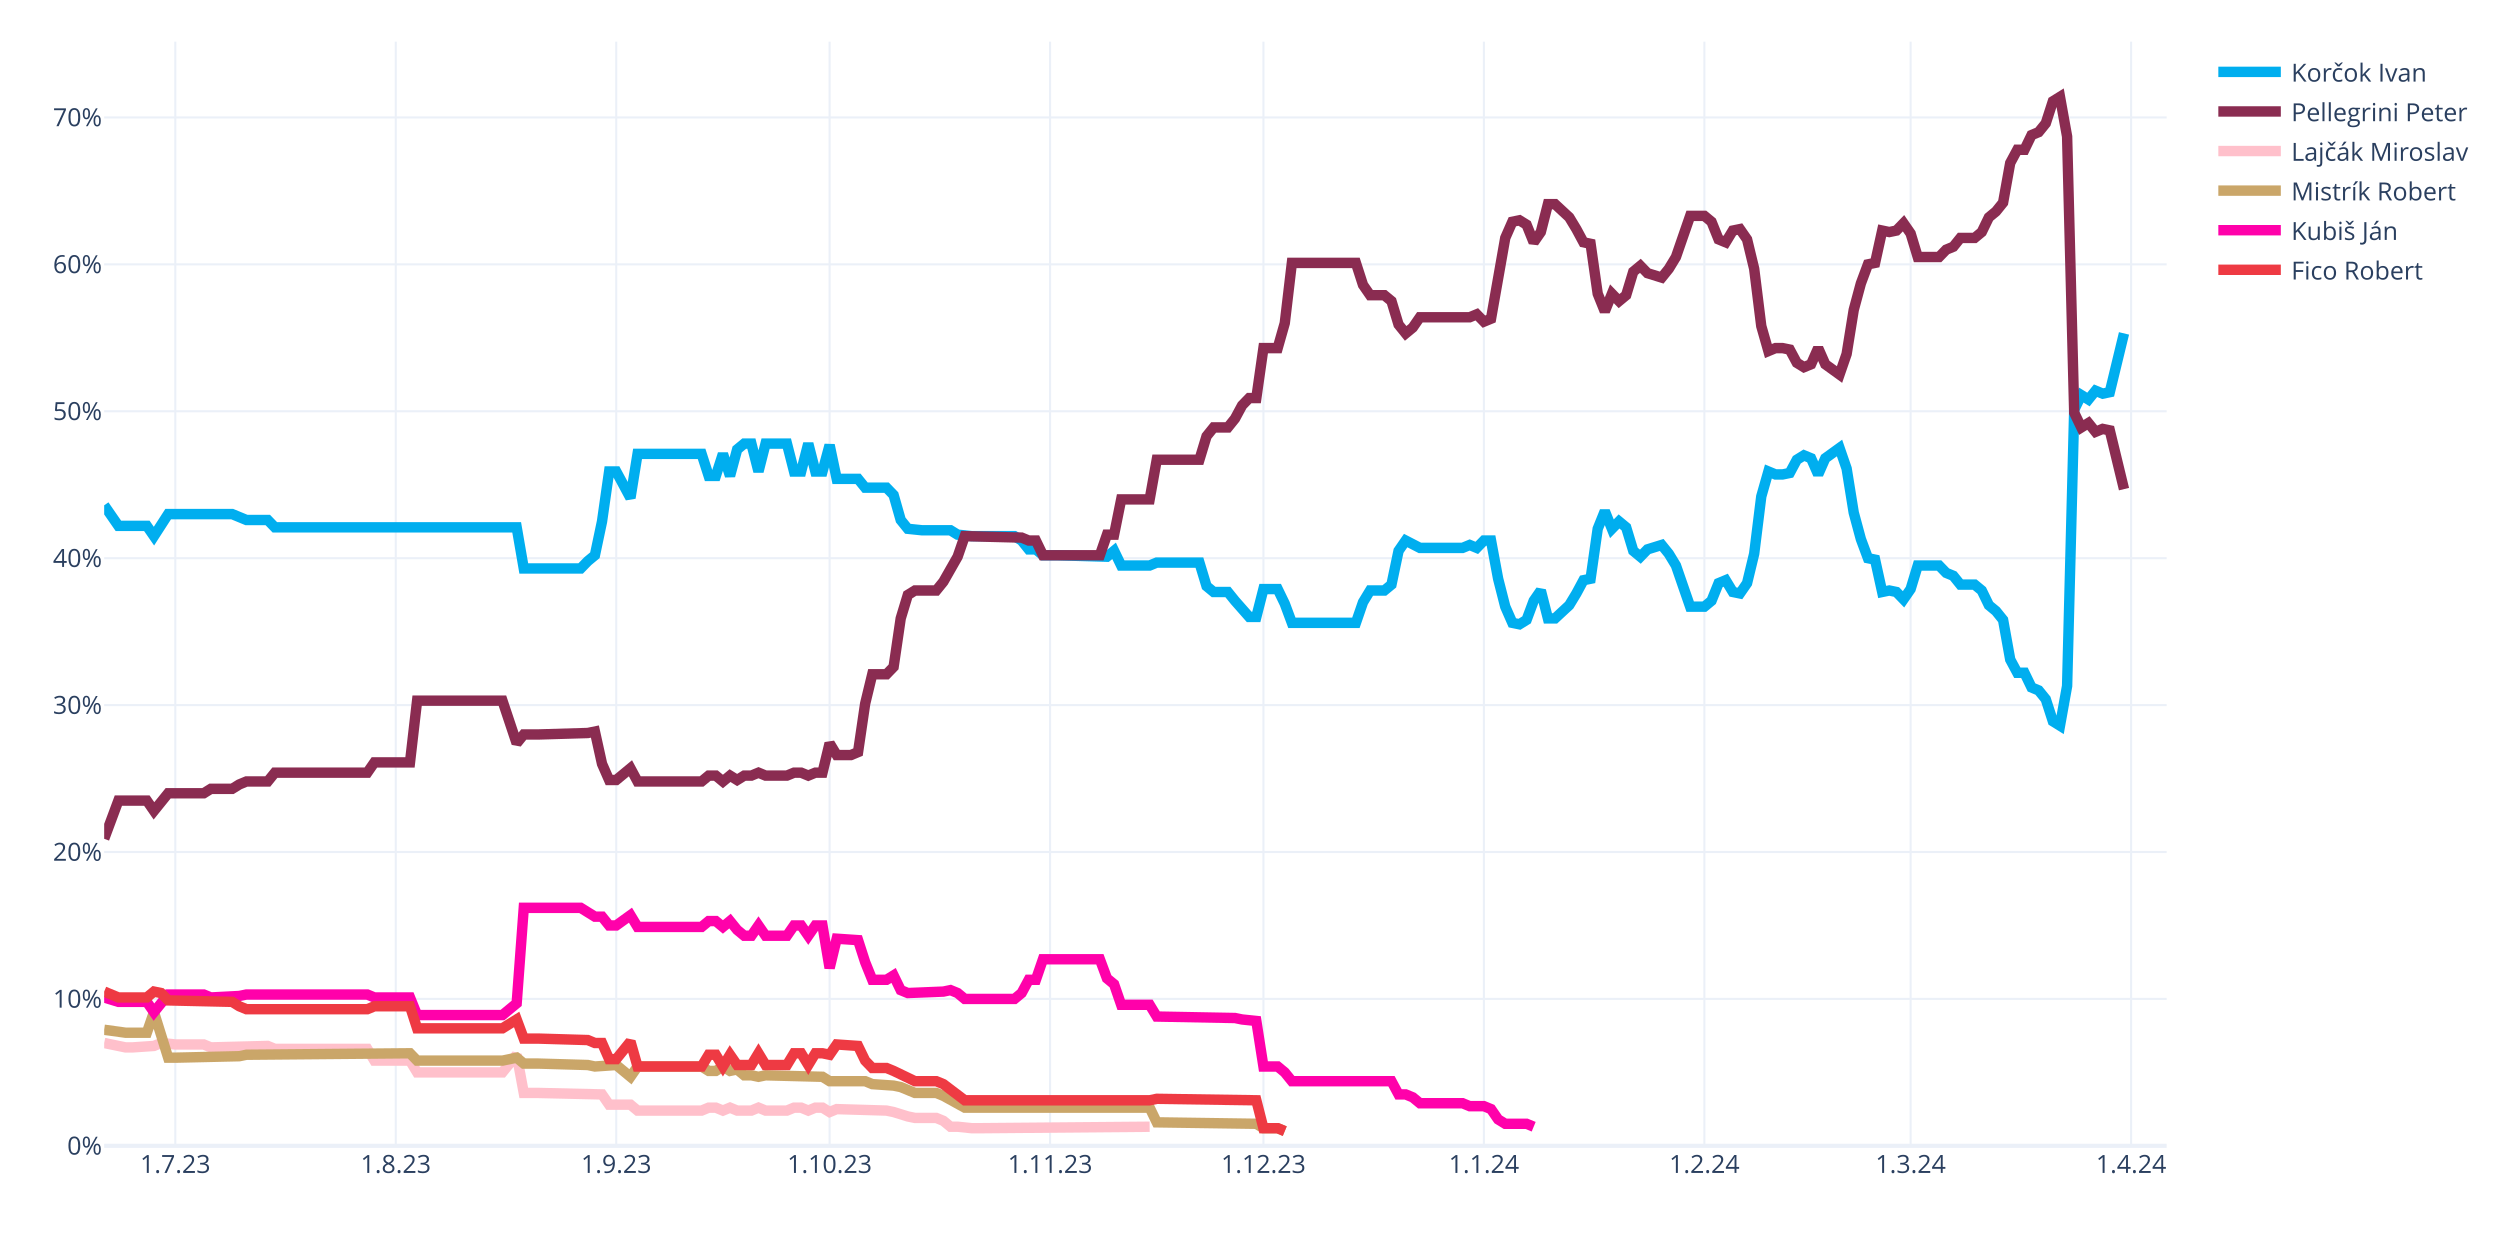
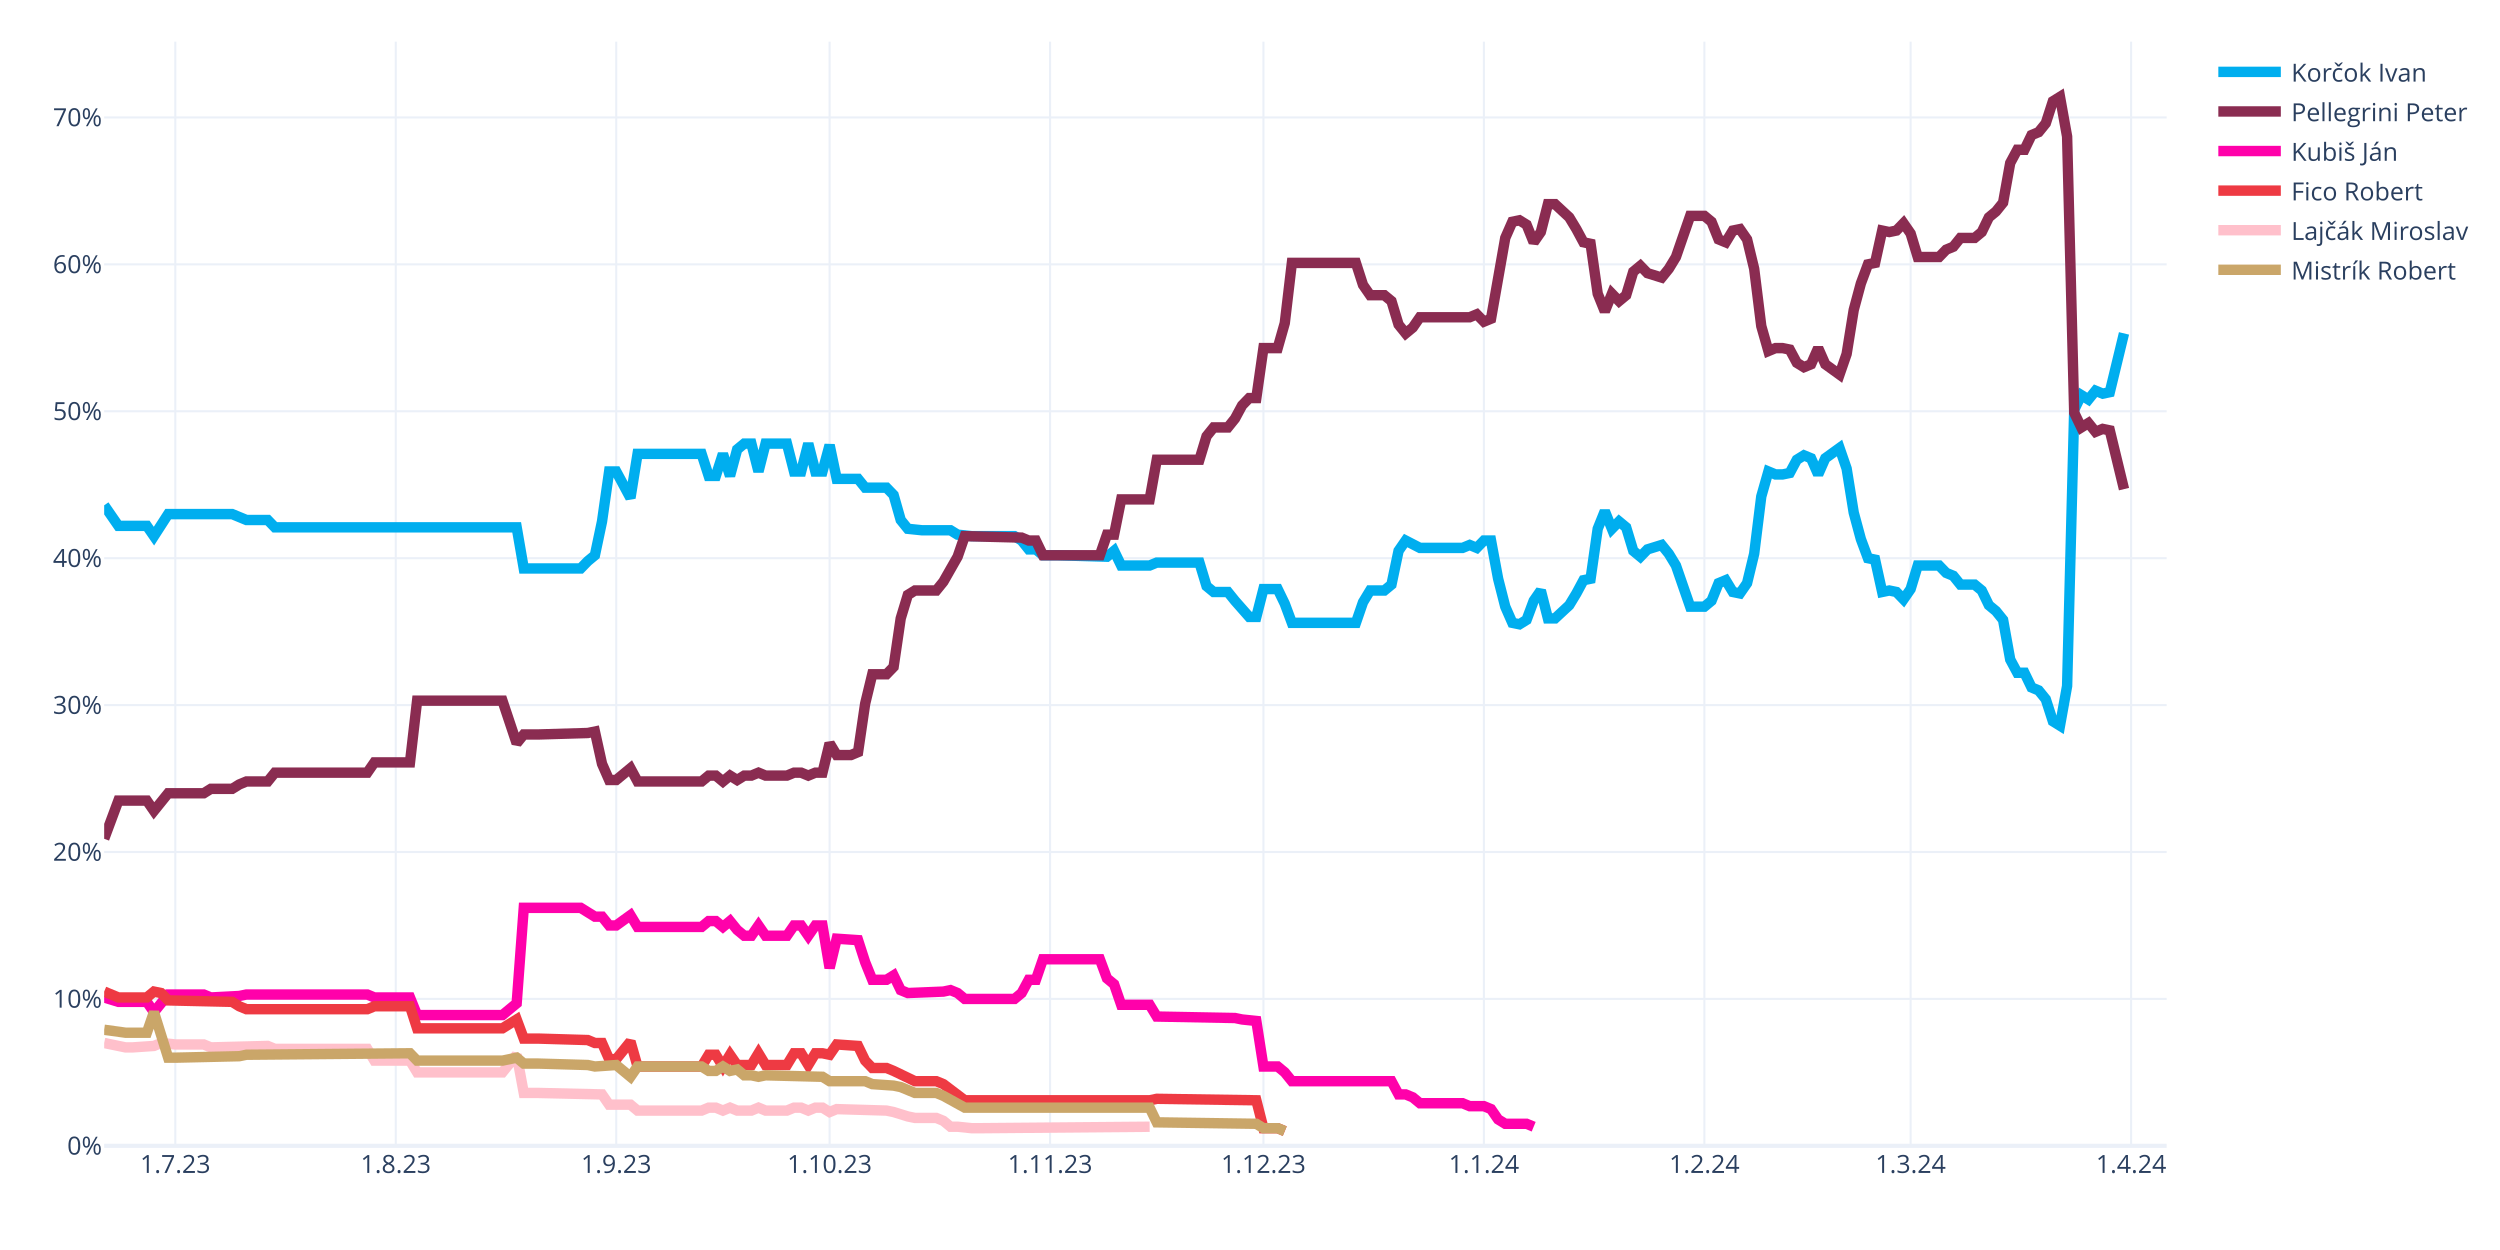
<svg xmlns="http://www.w3.org/2000/svg" class="main-svg" width="1200" height="600" style="" viewBox="0 0 1200 600">
  <rect x="0" y="0" width="1200" height="600" style="fill: rgb(255, 255, 255); fill-opacity: 1;" />
-   <defs id="defs-3a72c4">
+   <defs id="defs-bd7914">
    <g class="clips">
-       <clipPath id="clip3a72c4xyplot" class="plotclip">
+       <clipPath id="clipbd7914xyplot" class="plotclip">
        <rect width="990" height="530" />
      </clipPath>
-       <clipPath class="axesclip" id="clip3a72c4x">
+       <clipPath class="axesclip" id="clipbd7914x">
        <rect x="50" y="0" width="990" height="600" />
      </clipPath>
-       <clipPath class="axesclip" id="clip3a72c4y">
+       <clipPath class="axesclip" id="clipbd7914y">
        <rect x="0" y="20" width="1200" height="530" />
      </clipPath>
-       <clipPath class="axesclip" id="clip3a72c4xy">
+       <clipPath class="axesclip" id="clipbd7914xy">
        <rect x="50" y="20" width="990" height="530" />
      </clipPath>
    </g>
    <g class="gradients" />
    <g class="patterns" />
  </defs>
  <g class="bglayer" />
  <g class="layer-below">
    <g class="imagelayer" />
    <g class="shapelayer" />
  </g>
  <g class="cartesianlayer">
    <g class="subplot xy">
      <g class="layer-subplot">
        <g class="shapelayer" />
        <g class="imagelayer" />
      </g>
      <g class="minor-gridlayer">
        <g class="x" />
        <g class="y" />
      </g>
      <g class="gridlayer">
        <g class="x">
          <path class="xgrid crisp" transform="translate(84.14,0)" d="M0,20v530" style="stroke: rgb(235, 240, 248); stroke-opacity: 1; stroke-width: 1px;" />
          <path class="xgrid crisp" transform="translate(189.97,0)" d="M0,20v530" style="stroke: rgb(235, 240, 248); stroke-opacity: 1; stroke-width: 1px;" />
          <path class="xgrid crisp" transform="translate(295.79,0)" d="M0,20v530" style="stroke: rgb(235, 240, 248); stroke-opacity: 1; stroke-width: 1px;" />
          <path class="xgrid crisp" transform="translate(398.21,0)" d="M0,20v530" style="stroke: rgb(235, 240, 248); stroke-opacity: 1; stroke-width: 1px;" />
          <path class="xgrid crisp" transform="translate(504.03,0)" d="M0,20v530" style="stroke: rgb(235, 240, 248); stroke-opacity: 1; stroke-width: 1px;" />
          <path class="xgrid crisp" transform="translate(606.45,0)" d="M0,20v530" style="stroke: rgb(235, 240, 248); stroke-opacity: 1; stroke-width: 1px;" />
          <path class="xgrid crisp" transform="translate(712.28,0)" d="M0,20v530" style="stroke: rgb(235, 240, 248); stroke-opacity: 1; stroke-width: 1px;" />
          <path class="xgrid crisp" transform="translate(818.1,0)" d="M0,20v530" style="stroke: rgb(235, 240, 248); stroke-opacity: 1; stroke-width: 1px;" />
          <path class="xgrid crisp" transform="translate(917.1,0)" d="M0,20v530" style="stroke: rgb(235, 240, 248); stroke-opacity: 1; stroke-width: 1px;" />
          <path class="xgrid crisp" transform="translate(1022.93,0)" d="M0,20v530" style="stroke: rgb(235, 240, 248); stroke-opacity: 1; stroke-width: 1px;" />
        </g>
        <g class="y">
          <path class="ygrid crisp" transform="translate(0,479.48)" d="M50,0h990" style="stroke: rgb(235, 240, 248); stroke-opacity: 1; stroke-width: 1px;" />
          <path class="ygrid crisp" transform="translate(0,408.96)" d="M50,0h990" style="stroke: rgb(235, 240, 248); stroke-opacity: 1; stroke-width: 1px;" />
          <path class="ygrid crisp" transform="translate(0,338.45)" d="M50,0h990" style="stroke: rgb(235, 240, 248); stroke-opacity: 1; stroke-width: 1px;" />
          <path class="ygrid crisp" transform="translate(0,267.93)" d="M50,0h990" style="stroke: rgb(235, 240, 248); stroke-opacity: 1; stroke-width: 1px;" />
          <path class="ygrid crisp" transform="translate(0,197.41)" d="M50,0h990" style="stroke: rgb(235, 240, 248); stroke-opacity: 1; stroke-width: 1px;" />
          <path class="ygrid crisp" transform="translate(0,126.89)" d="M50,0h990" style="stroke: rgb(235, 240, 248); stroke-opacity: 1; stroke-width: 1px;" />
          <path class="ygrid crisp" transform="translate(0,56.37)" d="M50,0h990" style="stroke: rgb(235, 240, 248); stroke-opacity: 1; stroke-width: 1px;" />
        </g>
      </g>
      <g class="zerolinelayer">
        <path class="yzl zl crisp" transform="translate(0,550)" d="M50,0h990" style="stroke: rgb(235, 240, 248); stroke-opacity: 1; stroke-width: 2px;" />
      </g>
      <g class="layer-between">
        <g class="shapelayer" />
        <g class="imagelayer" />
      </g>
      <path class="xlines-below" />
      <path class="ylines-below" />
      <g class="overlines-below" />
      <g class="xaxislayer-below" />
      <g class="yaxislayer-below" />
      <g class="overaxes-below" />
      <g class="overplot">
-         <g class="xy" transform="translate(50,20)" clip-path="url(#clip3a72c4xyplot)">
+         <g class="xy" transform="translate(50,20)" clip-path="url(#clipbd7914xyplot)">
          <g class="scatterlayer mlayer">
-             <g class="trace scatter tracedc0d8b" style="stroke-miterlimit: 2; opacity: 1;">
+             <g class="trace scatter trace057a9a" style="stroke-miterlimit: 2; opacity: 1;">
              <g class="fills" />
              <g class="errorbars" />
              <g class="lines">
                <path class="js-line" d="M0,222.54L6.83,232.41L10.24,232.41L20.48,232.41L23.9,237.35L30.72,226.77L34.14,226.77L61.45,226.77L64.86,228.18L68.28,229.59L71.69,229.59L78.52,229.59L81.93,233.12L198,233.12L201.41,252.86L228.72,252.86L232.14,249.34L235.55,246.52L238.97,230.3L242.38,206.32L245.79,206.32L252.62,219.01L256.03,197.86L286.76,197.86L290.17,208.44L293.59,208.44L297,197.86L300.41,208.44L303.83,195.74L307.24,192.92L310.66,192.92L314.07,206.32L317.48,192.92L327.72,192.92L331.14,206.32L334.55,206.32L337.97,192.92L341.38,206.32L344.79,206.32L348.21,193.63L351.62,209.85L361.86,209.85L365.28,214.08L375.52,214.08L378.93,217.6L382.34,229.59L385.76,233.82L392.59,234.53L396,234.53L406.24,234.53L409.66,236.64L416.48,237.35L419.9,237.35L436.97,237.35L440.38,239.46L443.79,243.7L447.21,243.7L450.62,246.52L457.45,246.52L481.34,247.22L484.76,244.4L488.17,251.45L491.59,251.45L501.83,251.45L505.24,250.04L525.72,250.04L529.14,261.33L532.55,264.15L535.97,264.15L539.38,264.15L542.79,268.38L549.62,276.13L553.03,276.13L556.45,262.74L559.86,262.74L563.28,262.74L566.69,269.79L570.1,278.96L573.52,278.96L600.83,278.96L604.24,269.08L607.66,263.44L611.07,263.44L614.48,263.44L617.9,260.62L621.31,244.4L624.72,239.46L631.55,242.99L634.97,242.99L652.03,242.99L655.45,241.58L658.86,242.99L662.28,239.46L665.69,239.46L669.1,257.8L672.52,271.2L675.93,278.96L679.34,279.66L682.76,277.54L686.17,268.38L689.59,263.44L693,276.84L696.41,276.84L703.24,270.49L706.66,264.85L710.07,258.5L713.48,257.8L716.9,233.82L720.31,225.36L723.72,233.82L727.14,230.3L730.55,233.12L733.97,244.4L737.38,247.22L740.79,243.7L747.62,241.58L751.03,245.81L754.45,251.45L757.86,261.33L761.28,271.2L764.69,271.2L768.1,271.2L771.52,268.38L774.93,259.92L778.34,258.5L781.76,264.15L785.17,264.85L788.59,259.92L792,245.81L795.41,218.31L798.83,206.32L802.24,207.73L805.66,207.73L809.07,207.03L812.48,200.68L815.9,198.56L819.31,199.97L822.72,207.73L826.14,199.97L832.97,195.04L836.38,204.91L839.79,226.07L843.21,238.76L846.62,247.93L850.03,248.63L853.45,264.15L856.86,263.44L860.28,264.15L863.69,267.67L867.1,262.74L870.52,251.45L880.76,251.45L884.17,254.98L887.59,256.39L891,260.62L897.83,260.62L901.24,263.44L904.66,270.49L908.07,273.31L911.48,277.54L914.9,296.58L918.31,302.93L921.72,302.93L925.14,309.98L928.55,311.39L931.97,315.62L935.38,326.2L938.79,328.32L942.21,309.28L945.62,176.7L949.03,169.65L952.45,171.77L955.86,167.54L959.28,168.95L962.69,168.24L969.52,140.03" style="vector-effect: none; fill: none; stroke: rgb(0, 174, 239); stroke-opacity: 1; stroke-width: 5px; opacity: 1;" />
              </g>
              <g class="points" />
              <g class="text" />
            </g>
-             <g class="trace scatter traceed6e7c" style="stroke-miterlimit: 2; opacity: 1;">
+             <g class="trace scatter trace348f54" style="stroke-miterlimit: 2; opacity: 1;">
              <g class="fills" />
              <g class="errorbars" />
              <g class="lines">
                <path class="js-line" d="M0,382.62L6.83,364.28L10.24,364.28L20.48,364.28L23.9,369.22L30.72,360.76L34.14,360.76L47.79,360.76L51.21,358.64L61.45,358.64L64.86,356.53L68.28,355.11L71.69,355.11L78.52,355.11L81.93,350.88L126.31,350.88L129.72,345.95L146.79,345.95L150.21,316.33L191.17,316.33L198,336.78L201.41,332.55L208.24,332.55L232.14,331.84L235.55,331.14L238.97,346.65L242.38,354.41L245.79,354.41L249.21,351.59L252.62,348.77L256.03,355.11L286.76,355.11L290.17,352.29L293.59,352.29L297,355.11L300.41,352.29L303.83,354.41L307.24,352.29L310.66,352.29L314.07,350.88L317.48,352.29L327.72,352.29L331.14,350.88L334.55,350.88L337.97,352.29L341.38,350.88L344.79,350.88L348.21,336.78L351.62,342.42L358.45,342.42L361.86,341.01L365.28,317.74L368.69,303.64L375.52,303.64L378.93,300.11L382.34,276.84L385.76,265.56L389.17,263.44L392.59,263.44L399.41,263.44L402.83,259.21L409.66,247.22L413.07,237.35L440.38,238.05L443.79,239.46L447.21,239.46L450.62,246.52L477.93,246.52L481.34,236.64L484.76,236.64L488.17,219.72L501.83,219.72L505.24,200.68L525.72,200.68L529.14,189.4L532.55,185.17L535.97,185.17L539.38,185.17L542.79,180.93L546.21,174.59L549.62,171.06L553.03,171.06L556.45,147.09L563.28,147.09L566.69,135.1L570.1,106.19L573.52,106.19L600.83,106.19L604.24,116.76L607.66,121.7L611.07,121.7L614.48,121.7L617.9,124.52L621.31,135.8L624.72,140.03L628.14,137.21L631.55,132.28L655.45,132.28L658.86,130.87L662.28,134.39L665.69,132.98L672.52,94.2L675.93,86.44L679.34,85.74L682.76,87.85L686.17,96.31L689.59,91.38L693,77.98L696.41,77.98L703.24,84.32L706.66,89.97L710.07,96.31L713.48,97.02L716.9,120.99L720.31,129.46L723.72,120.99L727.14,124.52L730.55,121.7L733.97,110.42L737.38,107.6L740.79,111.12L747.62,113.24L751.03,109.01L754.45,103.36L757.86,93.49L761.28,83.62L764.69,83.62L768.1,83.62L771.52,86.44L774.93,94.9L778.34,96.31L781.76,90.67L785.17,89.97L788.59,94.9L792,109.01L795.41,136.51L798.83,148.5L802.24,147.09L805.66,147.09L809.07,147.79L812.48,154.14L815.9,156.25L819.31,154.84L822.72,147.09L826.14,154.84L832.97,159.78L836.38,149.91L839.79,128.75L843.21,116.06L846.62,106.89L850.03,106.19L853.45,90.67L856.86,91.38L860.28,90.67L863.69,87.15L867.1,92.08L870.52,103.36L880.76,103.36L884.17,99.84L887.59,98.43L891,94.2L897.83,94.2L901.24,91.38L904.66,84.32L908.07,81.5L911.48,77.27L914.9,58.23L918.31,51.89L921.72,51.89L925.14,44.83L928.55,43.42L931.97,39.19L935.38,28.62L938.79,26.5L942.21,45.54L945.62,178.11L949.03,185.17L952.45,183.05L955.86,187.28L959.28,185.87L962.69,186.58L969.52,214.78" style="vector-effect: none; fill: none; stroke: rgb(138, 44, 81); stroke-opacity: 1; stroke-width: 5px; opacity: 1;" />
              </g>
              <g class="points" />
              <g class="text" />
            </g>
-             <g class="trace scatter tracea64190" style="stroke-miterlimit: 2; opacity: 1;">
+             <g class="trace scatter tracea925af" style="stroke-miterlimit: 2; opacity: 1;">
+               <g class="fills" />
+               <g class="errorbars" />
+               <g class="lines">
+                 <path class="js-line" d="M0,458.78L6.83,460.89L10.24,460.89L20.48,460.89L23.9,465.83L30.72,457.37L34.14,457.37L47.79,457.37L51.21,458.78L64.86,458.07L68.28,457.37L126.31,457.37L129.72,458.78L146.79,458.78L150.21,467.24L191.17,467.24L198,461.6L201.41,415.76L208.24,415.76L228.72,415.76L232.14,417.88L235.55,419.99L238.97,419.99L242.38,424.22L245.79,424.22L252.62,419.29L256.03,424.93L286.76,424.93L290.17,422.11L293.59,422.11L297,424.93L300.41,422.11L303.83,426.34L307.24,429.16L310.66,429.16L314.07,424.22L317.48,429.16L327.72,429.16L331.14,424.22L334.55,424.22L337.97,429.16L341.38,424.22L344.79,424.22L348.21,444.67L351.62,430.57L361.86,431.27L365.28,441.85L368.69,450.31L372.1,450.31L375.52,450.31L378.93,448.2L382.34,455.25L385.76,456.66L402.83,455.96L406.24,455.25L409.66,456.66L413.07,459.48L436.97,459.48L440.38,456.66L443.79,450.31L447.21,450.31L450.62,440.44L457.45,440.44L477.93,440.44L481.34,449.61L484.76,452.43L488.17,462.3L501.83,462.3L505.24,467.94L542.79,468.65L546.21,469.35L553.03,470.06L556.45,491.92L563.28,491.92L566.69,494.74L570.1,498.97L573.52,498.97L617.9,498.97L621.31,505.32L624.72,505.32L628.14,506.73L631.55,509.55L634.97,509.55L652.03,509.55L655.45,510.96L662.28,510.96L665.69,512.37L669.1,517.31L672.52,519.42L682.76,519.42L686.17,520.83" style="vector-effect: none; fill: none; stroke: rgb(255, 1, 170); stroke-opacity: 1; stroke-width: 5px; opacity: 1;" />
+               </g>
+               <g class="points" />
+               <g class="text" />
+             </g>
+             <g class="trace scatter trace991903" style="stroke-miterlimit: 2; opacity: 1;">
+               <g class="fills" />
+               <g class="errorbars" />
+               <g class="lines">
+                 <path class="js-line" d="M0,455.96L6.83,458.78L10.24,458.78L20.48,458.78L23.9,455.96L27.31,456.66L30.72,460.19L61.45,460.89L64.86,463.01L68.28,464.42L71.69,464.42L126.31,464.42L129.72,463.01L146.79,463.01L150.21,473.59L191.17,473.59L198,469.35L201.41,478.52L208.24,478.52L232.14,479.23L235.55,480.64L238.97,480.64L242.38,488.39L245.79,488.39L249.21,484.16L252.62,479.93L256.03,491.92L286.76,491.92L290.17,486.28L293.59,486.28L297,491.92L300.41,486.28L303.83,491.21L310.66,491.21L314.07,485.57L317.48,491.21L320.9,491.21L327.72,491.21L331.14,485.57L334.55,485.57L337.97,491.21L341.38,485.57L344.79,485.57L348.21,486.28L351.62,481.34L361.86,482.05L365.28,489.1L368.69,492.63L372.1,492.63L375.52,492.63L378.93,494.04L389.17,498.97L392.59,498.97L399.41,498.97L402.83,500.38L413.07,508.14L416.48,508.14L501.83,508.14L505.24,507.43L553.03,508.14L556.45,521.54L563.28,521.54L566.69,522.95" style="vector-effect: none; fill: none; stroke: rgb(238, 58, 67); stroke-opacity: 1; stroke-width: 5px; opacity: 1;" />
+               </g>
+               <g class="points" />
+               <g class="text" />
+             </g>
+             <g class="trace scatter trace65051a" style="stroke-miterlimit: 2; opacity: 1;">
              <g class="fills" />
              <g class="errorbars" />
              <g class="lines">
                <path class="js-line" d="M0,480.64L10.24,482.75L13.66,482.75L23.9,482.05L27.31,480.64L34.14,481.34L37.55,481.34L47.79,481.34L51.21,482.75L78.52,482.05L81.93,483.46L126.31,483.46L129.72,489.1L146.79,489.1L150.21,494.74L191.17,494.74L198,486.28L201.41,504.61L208.24,504.61L238.97,505.32L242.38,510.25L252.62,510.25L256.03,513.08L286.76,513.08L290.17,511.67L293.59,511.67L297,513.08L300.41,511.67L303.83,513.08L310.66,513.08L314.07,511.67L317.48,513.08L320.9,513.08L327.72,513.08L331.14,511.67L334.55,511.67L337.97,513.08L341.38,511.67L344.79,511.67L348.21,513.78L351.62,512.37L375.52,513.08L378.93,513.78L385.76,515.9L389.17,516.6L399.41,516.6L402.83,518.01L406.24,520.83L409.66,520.83L416.48,521.54L419.9,521.54L501.83,520.83" style="vector-effect: none; fill: none; stroke: rgb(255, 192, 203); stroke-opacity: 1; stroke-width: 5px; opacity: 1;" />
              </g>
              <g class="points" />
              <g class="text" />
            </g>
-             <g class="trace scatter traceaa225e" style="stroke-miterlimit: 2; opacity: 1;">
+             <g class="trace scatter trace4b9b37" style="stroke-miterlimit: 2; opacity: 1;">
              <g class="fills" />
              <g class="errorbars" />
              <g class="lines">
                <path class="js-line" d="M0,474.29L10.24,475.7L13.66,475.7L20.48,475.7L23.9,465.83L30.72,487.69L34.14,487.69L64.86,486.98L68.28,486.28L146.79,485.57L150.21,489.1L191.17,489.1L198,487.69L201.41,490.51L208.24,490.51L232.14,491.21L235.55,491.92L245.79,491.21L249.21,494.04L252.62,496.86L256.03,491.92L286.76,491.92L290.17,494.04L293.59,494.04L297,491.92L300.41,494.04L303.83,493.33L307.24,496.15L310.66,496.15L314.07,496.86L317.48,496.15L344.79,496.86L348.21,498.97L365.28,498.97L368.69,500.38L378.93,501.09L382.34,501.79L389.17,504.61L392.59,504.61L399.41,504.61L402.83,506.02L413.07,511.67L416.48,511.67L501.83,511.67L505.24,518.72L553.03,519.42L556.45,521.54L563.28,521.54L566.69,522.95" style="vector-effect: none; fill: none; stroke: rgb(202, 166, 105); stroke-opacity: 1; stroke-width: 5px; opacity: 1;" />
-               </g>
-               <g class="points" />
-               <g class="text" />
-             </g>
-             <g class="trace scatter trace5a6d9d" style="stroke-miterlimit: 2; opacity: 1;">
-               <g class="fills" />
-               <g class="errorbars" />
-               <g class="lines">
-                 <path class="js-line" d="M0,458.78L6.83,460.89L10.24,460.89L20.48,460.89L23.9,465.83L30.72,457.37L34.14,457.37L47.79,457.37L51.21,458.78L64.86,458.07L68.28,457.37L126.31,457.37L129.72,458.78L146.79,458.78L150.21,467.24L191.17,467.24L198,461.6L201.41,415.76L208.24,415.76L228.72,415.76L232.14,417.88L235.55,419.99L238.97,419.99L242.38,424.22L245.79,424.22L252.62,419.29L256.03,424.93L286.76,424.93L290.17,422.11L293.59,422.11L297,424.93L300.41,422.11L303.83,426.34L307.24,429.16L310.66,429.16L314.07,424.22L317.48,429.16L327.72,429.16L331.14,424.22L334.55,424.22L337.97,429.16L341.38,424.22L344.79,424.22L348.21,444.67L351.62,430.57L361.86,431.27L365.28,441.85L368.69,450.31L372.1,450.31L375.52,450.31L378.93,448.2L382.34,455.25L385.76,456.66L402.83,455.96L406.24,455.25L409.66,456.66L413.07,459.48L436.97,459.48L440.38,456.66L443.79,450.31L447.21,450.31L450.62,440.44L457.45,440.44L477.93,440.44L481.34,449.61L484.76,452.43L488.17,462.3L501.83,462.3L505.24,467.94L542.79,468.65L546.21,469.35L553.03,470.06L556.45,491.92L563.28,491.92L566.69,494.74L570.1,498.97L573.52,498.97L617.9,498.97L621.31,505.32L624.72,505.32L628.14,506.73L631.55,509.55L634.97,509.55L652.03,509.55L655.45,510.96L662.28,510.96L665.69,512.37L669.1,517.31L672.52,519.42L682.76,519.42L686.17,520.83" style="vector-effect: none; fill: none; stroke: rgb(255, 1, 170); stroke-opacity: 1; stroke-width: 5px; opacity: 1;" />
-               </g>
-               <g class="points" />
-               <g class="text" />
-             </g>
-             <g class="trace scatter trace6c366f" style="stroke-miterlimit: 2; opacity: 1;">
-               <g class="fills" />
-               <g class="errorbars" />
-               <g class="lines">
-                 <path class="js-line" d="M0,455.96L6.83,458.78L10.24,458.78L20.48,458.78L23.9,455.96L27.31,456.66L30.72,460.19L61.45,460.89L64.86,463.01L68.28,464.42L71.69,464.42L126.31,464.42L129.72,463.01L146.79,463.01L150.21,473.59L191.17,473.59L198,469.35L201.41,478.52L208.24,478.52L232.14,479.23L235.55,480.64L238.97,480.64L242.38,488.39L245.79,488.39L249.21,484.16L252.62,479.93L256.03,491.92L286.76,491.92L290.17,486.28L293.59,486.28L297,491.92L300.41,486.28L303.83,491.21L310.66,491.21L314.07,485.57L317.48,491.21L320.9,491.21L327.72,491.21L331.14,485.57L334.55,485.57L337.97,491.21L341.38,485.57L344.79,485.57L348.21,486.28L351.62,481.34L361.86,482.05L365.28,489.1L368.69,492.63L372.1,492.63L375.52,492.63L378.93,494.04L389.17,498.97L392.59,498.97L399.41,498.97L402.83,500.38L413.07,508.14L416.48,508.14L501.83,508.14L505.24,507.43L553.03,508.14L556.45,521.54L563.28,521.54L566.69,522.95" style="vector-effect: none; fill: none; stroke: rgb(238, 58, 67); stroke-opacity: 1; stroke-width: 5px; opacity: 1;" />
              </g>
              <g class="points" />
              <g class="text" />
            </g>
          </g>
        </g>
      </g>
      <path class="xlines-above crisp" d="M0,0" style="fill: none;" />
      <path class="ylines-above crisp" d="M0,0" style="fill: none;" />
      <g class="overlines-above" />
      <g class="xaxislayer-above">
        <g class="xtick">
          <text text-anchor="middle" x="0" y="563" transform="translate(84.14,0)" style="font-family: 'Open Sans', verdana, arial, sans-serif; font-size: 12px; fill: rgb(42, 63, 95); fill-opacity: 1; white-space: pre; opacity: 1;">1.7.23</text>
        </g>
        <g class="xtick">
          <text text-anchor="middle" x="0" y="563" style="font-family: 'Open Sans', verdana, arial, sans-serif; font-size: 12px; fill: rgb(42, 63, 95); fill-opacity: 1; white-space: pre; opacity: 1;" transform="translate(189.97,0)">1.8.23</text>
        </g>
        <g class="xtick">
          <text text-anchor="middle" x="0" y="563" style="font-family: 'Open Sans', verdana, arial, sans-serif; font-size: 12px; fill: rgb(42, 63, 95); fill-opacity: 1; white-space: pre; opacity: 1;" transform="translate(295.79,0)">1.9.23</text>
        </g>
        <g class="xtick">
          <text text-anchor="middle" x="0" y="563" style="font-family: 'Open Sans', verdana, arial, sans-serif; font-size: 12px; fill: rgb(42, 63, 95); fill-opacity: 1; white-space: pre; opacity: 1;" transform="translate(398.21,0)">1.10.23</text>
        </g>
        <g class="xtick">
          <text text-anchor="middle" x="0" y="563" style="font-family: 'Open Sans', verdana, arial, sans-serif; font-size: 12px; fill: rgb(42, 63, 95); fill-opacity: 1; white-space: pre; opacity: 1;" transform="translate(504.03,0)">1.11.23</text>
        </g>
        <g class="xtick">
          <text text-anchor="middle" x="0" y="563" style="font-family: 'Open Sans', verdana, arial, sans-serif; font-size: 12px; fill: rgb(42, 63, 95); fill-opacity: 1; white-space: pre; opacity: 1;" transform="translate(606.45,0)">1.12.23</text>
        </g>
        <g class="xtick">
          <text text-anchor="middle" x="0" y="563" style="font-family: 'Open Sans', verdana, arial, sans-serif; font-size: 12px; fill: rgb(42, 63, 95); fill-opacity: 1; white-space: pre; opacity: 1;" transform="translate(712.28,0)">1.1.24</text>
        </g>
        <g class="xtick">
          <text text-anchor="middle" x="0" y="563" style="font-family: 'Open Sans', verdana, arial, sans-serif; font-size: 12px; fill: rgb(42, 63, 95); fill-opacity: 1; white-space: pre; opacity: 1;" transform="translate(818.1,0)">1.2.24</text>
        </g>
        <g class="xtick">
          <text text-anchor="middle" x="0" y="563" style="font-family: 'Open Sans', verdana, arial, sans-serif; font-size: 12px; fill: rgb(42, 63, 95); fill-opacity: 1; white-space: pre; opacity: 1;" transform="translate(917.1,0)">1.3.24</text>
        </g>
        <g class="xtick">
          <text text-anchor="middle" x="0" y="563" style="font-family: 'Open Sans', verdana, arial, sans-serif; font-size: 12px; fill: rgb(42, 63, 95); fill-opacity: 1; white-space: pre; opacity: 1;" transform="translate(1022.93,0)">1.4.24</text>
        </g>
      </g>
      <g class="yaxislayer-above">
        <g class="ytick">
          <text text-anchor="end" x="49" y="4.2" transform="translate(0,550)" style="font-family: 'Open Sans', verdana, arial, sans-serif; font-size: 12px; fill: rgb(42, 63, 95); fill-opacity: 1; white-space: pre; opacity: 1;">0%</text>
        </g>
        <g class="ytick">
          <text text-anchor="end" x="49" y="4.2" style="font-family: 'Open Sans', verdana, arial, sans-serif; font-size: 12px; fill: rgb(42, 63, 95); fill-opacity: 1; white-space: pre; opacity: 1;" transform="translate(0,479.48)">10%</text>
        </g>
        <g class="ytick">
          <text text-anchor="end" x="49" y="4.2" style="font-family: 'Open Sans', verdana, arial, sans-serif; font-size: 12px; fill: rgb(42, 63, 95); fill-opacity: 1; white-space: pre; opacity: 1;" transform="translate(0,408.96)">20%</text>
        </g>
        <g class="ytick">
          <text text-anchor="end" x="49" y="4.2" style="font-family: 'Open Sans', verdana, arial, sans-serif; font-size: 12px; fill: rgb(42, 63, 95); fill-opacity: 1; white-space: pre; opacity: 1;" transform="translate(0,338.45)">30%</text>
        </g>
        <g class="ytick">
          <text text-anchor="end" x="49" y="4.2" style="font-family: 'Open Sans', verdana, arial, sans-serif; font-size: 12px; fill: rgb(42, 63, 95); fill-opacity: 1; white-space: pre; opacity: 1;" transform="translate(0,267.93)">40%</text>
        </g>
        <g class="ytick">
          <text text-anchor="end" x="49" y="4.2" style="font-family: 'Open Sans', verdana, arial, sans-serif; font-size: 12px; fill: rgb(42, 63, 95); fill-opacity: 1; white-space: pre; opacity: 1;" transform="translate(0,197.41)">50%</text>
        </g>
        <g class="ytick">
          <text text-anchor="end" x="49" y="4.2" style="font-family: 'Open Sans', verdana, arial, sans-serif; font-size: 12px; fill: rgb(42, 63, 95); fill-opacity: 1; white-space: pre; opacity: 1;" transform="translate(0,126.89)">60%</text>
        </g>
        <g class="ytick">
          <text text-anchor="end" x="49" y="4.2" style="font-family: 'Open Sans', verdana, arial, sans-serif; font-size: 12px; fill: rgb(42, 63, 95); fill-opacity: 1; white-space: pre; opacity: 1;" transform="translate(0,56.37)">70%</text>
        </g>
      </g>
      <g class="overaxes-above" />
    </g>
  </g>
  <g class="polarlayer" />
  <g class="smithlayer" />
  <g class="ternarylayer" />
  <g class="geolayer" />
  <g class="funnelarealayer" />
  <g class="pielayer" />
  <g class="iciclelayer" />
  <g class="treemaplayer" />
  <g class="sunburstlayer" />
  <g class="glimages" />
-   <defs id="topdefs-3a72c4">
+   <defs id="topdefs-bd7914">
    <g class="clips" />
-     <clipPath id="legend3a72c4">
+     <clipPath id="legendbd7914">
      <rect width="128" height="124" x="0" y="0" />
    </clipPath>
  </defs>
  <g class="layer-above">
    <g class="imagelayer" />
    <g class="shapelayer" />
  </g>
  <g class="infolayer">
    <g class="legend" pointer-events="all" transform="translate(1059.8,20)">
      <rect class="bg" shape-rendering="crispEdges" style="stroke: rgb(68, 68, 68); stroke-opacity: 1; fill: rgb(255, 255, 255); fill-opacity: 1; stroke-width: 0px;" width="128" height="124" x="0" y="0" />
-       <g class="scrollbox" transform="" clip-path="url(#legend3a72c4)">
+       <g class="scrollbox" transform="" clip-path="url(#legendbd7914)">
        <g class="groups">
          <g class="traces" transform="translate(0,14.5)" style="opacity: 1;">
            <text class="legendtext" text-anchor="start" x="40" y="4.68" style="font-family: 'Open Sans', verdana, arial, sans-serif; font-size: 12px; fill: rgb(42, 63, 95); fill-opacity: 1; white-space: pre;">Korčok Ivan</text>
            <g class="layers" style="opacity: 1;">
              <g class="legendfill" />
              <g class="legendlines">
                <path class="js-line" d="M5,0h30" style="fill: none; stroke: rgb(0, 174, 239); stroke-opacity: 1; stroke-width: 5px;" />
              </g>
              <g class="legendsymbols">
                <g class="legendpoints" />
              </g>
            </g>
            <rect class="legendtoggle" x="0" y="-9.5" width="122.703" height="19" style="fill: rgb(0, 0, 0); fill-opacity: 0;" />
          </g>
          <g class="traces" transform="translate(0,33.5)" style="opacity: 1;">
            <text class="legendtext" text-anchor="start" x="40" y="4.68" style="font-family: 'Open Sans', verdana, arial, sans-serif; font-size: 12px; fill: rgb(42, 63, 95); fill-opacity: 1; white-space: pre;">Pellegrini Peter</text>
            <g class="layers" style="opacity: 1;">
              <g class="legendfill" />
              <g class="legendlines">
                <path class="js-line" d="M5,0h30" style="fill: none; stroke: rgb(138, 44, 81); stroke-opacity: 1; stroke-width: 5px;" />
              </g>
              <g class="legendsymbols">
                <g class="legendpoints" />
              </g>
            </g>
            <rect class="legendtoggle" x="0" y="-9.5" width="122.703" height="19" style="fill: rgb(0, 0, 0); fill-opacity: 0;" />
          </g>
          <g class="traces" transform="translate(0,52.5)" style="opacity: 1;">
+             <text class="legendtext" text-anchor="start" x="40" y="4.68" style="font-family: 'Open Sans', verdana, arial, sans-serif; font-size: 12px; fill: rgb(42, 63, 95); fill-opacity: 1; white-space: pre;">Kubiš Ján</text>
+             <g class="layers" style="opacity: 1;">
+               <g class="legendfill" />
+               <g class="legendlines">
+                 <path class="js-line" d="M5,0h30" style="fill: none; stroke: rgb(255, 1, 170); stroke-opacity: 1; stroke-width: 5px;" />
+               </g>
+               <g class="legendsymbols">
+                 <g class="legendpoints" />
+               </g>
+             </g>
+             <rect class="legendtoggle" x="0" y="-9.5" width="122.703" height="19" style="fill: rgb(0, 0, 0); fill-opacity: 0;" />
+           </g>
+           <g class="traces" transform="translate(0,71.5)" style="opacity: 1;">
+             <text class="legendtext" text-anchor="start" x="40" y="4.68" style="font-family: 'Open Sans', verdana, arial, sans-serif; font-size: 12px; fill: rgb(42, 63, 95); fill-opacity: 1; white-space: pre;">Fico Robert</text>
+             <g class="layers" style="opacity: 1;">
+               <g class="legendfill" />
+               <g class="legendlines">
+                 <path class="js-line" d="M5,0h30" style="fill: none; stroke: rgb(238, 58, 67); stroke-opacity: 1; stroke-width: 5px;" />
+               </g>
+               <g class="legendsymbols">
+                 <g class="legendpoints" />
+               </g>
+             </g>
+             <rect class="legendtoggle" x="0" y="-9.5" width="122.703" height="19" style="fill: rgb(0, 0, 0); fill-opacity: 0;" />
+           </g>
+           <g class="traces" transform="translate(0,90.5)" style="opacity: 1;">
            <text class="legendtext" text-anchor="start" x="40" y="4.68" style="font-family: 'Open Sans', verdana, arial, sans-serif; font-size: 12px; fill: rgb(42, 63, 95); fill-opacity: 1; white-space: pre;">Lajčák Miroslav</text>
            <g class="layers" style="opacity: 1;">
              <g class="legendfill" />
              <g class="legendlines">
                <path class="js-line" d="M5,0h30" style="fill: none; stroke: rgb(255, 192, 203); stroke-opacity: 1; stroke-width: 5px;" />
              </g>
              <g class="legendsymbols">
                <g class="legendpoints" />
              </g>
            </g>
            <rect class="legendtoggle" x="0" y="-9.5" width="122.703" height="19" style="fill: rgb(0, 0, 0); fill-opacity: 0;" />
          </g>
-           <g class="traces" transform="translate(0,71.5)" style="opacity: 1;">
+           <g class="traces" transform="translate(0,109.5)" style="opacity: 1;">
            <text class="legendtext" text-anchor="start" x="40" y="4.68" style="font-family: 'Open Sans', verdana, arial, sans-serif; font-size: 12px; fill: rgb(42, 63, 95); fill-opacity: 1; white-space: pre;">Mistrík Robert</text>
            <g class="layers" style="opacity: 1;">
              <g class="legendfill" />
              <g class="legendlines">
                <path class="js-line" d="M5,0h30" style="fill: none; stroke: rgb(202, 166, 105); stroke-opacity: 1; stroke-width: 5px;" />
-               </g>
-               <g class="legendsymbols">
-                 <g class="legendpoints" />
-               </g>
-             </g>
-             <rect class="legendtoggle" x="0" y="-9.5" width="122.703" height="19" style="fill: rgb(0, 0, 0); fill-opacity: 0;" />
-           </g>
-           <g class="traces" transform="translate(0,90.5)" style="opacity: 1;">
-             <text class="legendtext" text-anchor="start" x="40" y="4.68" style="font-family: 'Open Sans', verdana, arial, sans-serif; font-size: 12px; fill: rgb(42, 63, 95); fill-opacity: 1; white-space: pre;">Kubiš Ján</text>
-             <g class="layers" style="opacity: 1;">
-               <g class="legendfill" />
-               <g class="legendlines">
-                 <path class="js-line" d="M5,0h30" style="fill: none; stroke: rgb(255, 1, 170); stroke-opacity: 1; stroke-width: 5px;" />
-               </g>
-               <g class="legendsymbols">
-                 <g class="legendpoints" />
-               </g>
-             </g>
-             <rect class="legendtoggle" x="0" y="-9.5" width="122.703" height="19" style="fill: rgb(0, 0, 0); fill-opacity: 0;" />
-           </g>
-           <g class="traces" transform="translate(0,109.5)" style="opacity: 1;">
-             <text class="legendtext" text-anchor="start" x="40" y="4.68" style="font-family: 'Open Sans', verdana, arial, sans-serif; font-size: 12px; fill: rgb(42, 63, 95); fill-opacity: 1; white-space: pre;">Fico Robert</text>
-             <g class="layers" style="opacity: 1;">
-               <g class="legendfill" />
-               <g class="legendlines">
-                 <path class="js-line" d="M5,0h30" style="fill: none; stroke: rgb(238, 58, 67); stroke-opacity: 1; stroke-width: 5px;" />
              </g>
              <g class="legendsymbols">
                <g class="legendpoints" />
              </g>
            </g>
            <rect class="legendtoggle" x="0" y="-9.5" width="122.703" height="19" style="fill: rgb(0, 0, 0); fill-opacity: 0;" />
          </g>
        </g>
      </g>
      <rect class="scrollbar" rx="20" ry="3" width="0" height="0" style="fill: rgb(128, 139, 164); fill-opacity: 1;" x="0" y="0" />
    </g>
    <g class="g-gtitle" />
    <g class="g-xtitle" />
    <g class="g-ytitle" />
  </g>
</svg>
